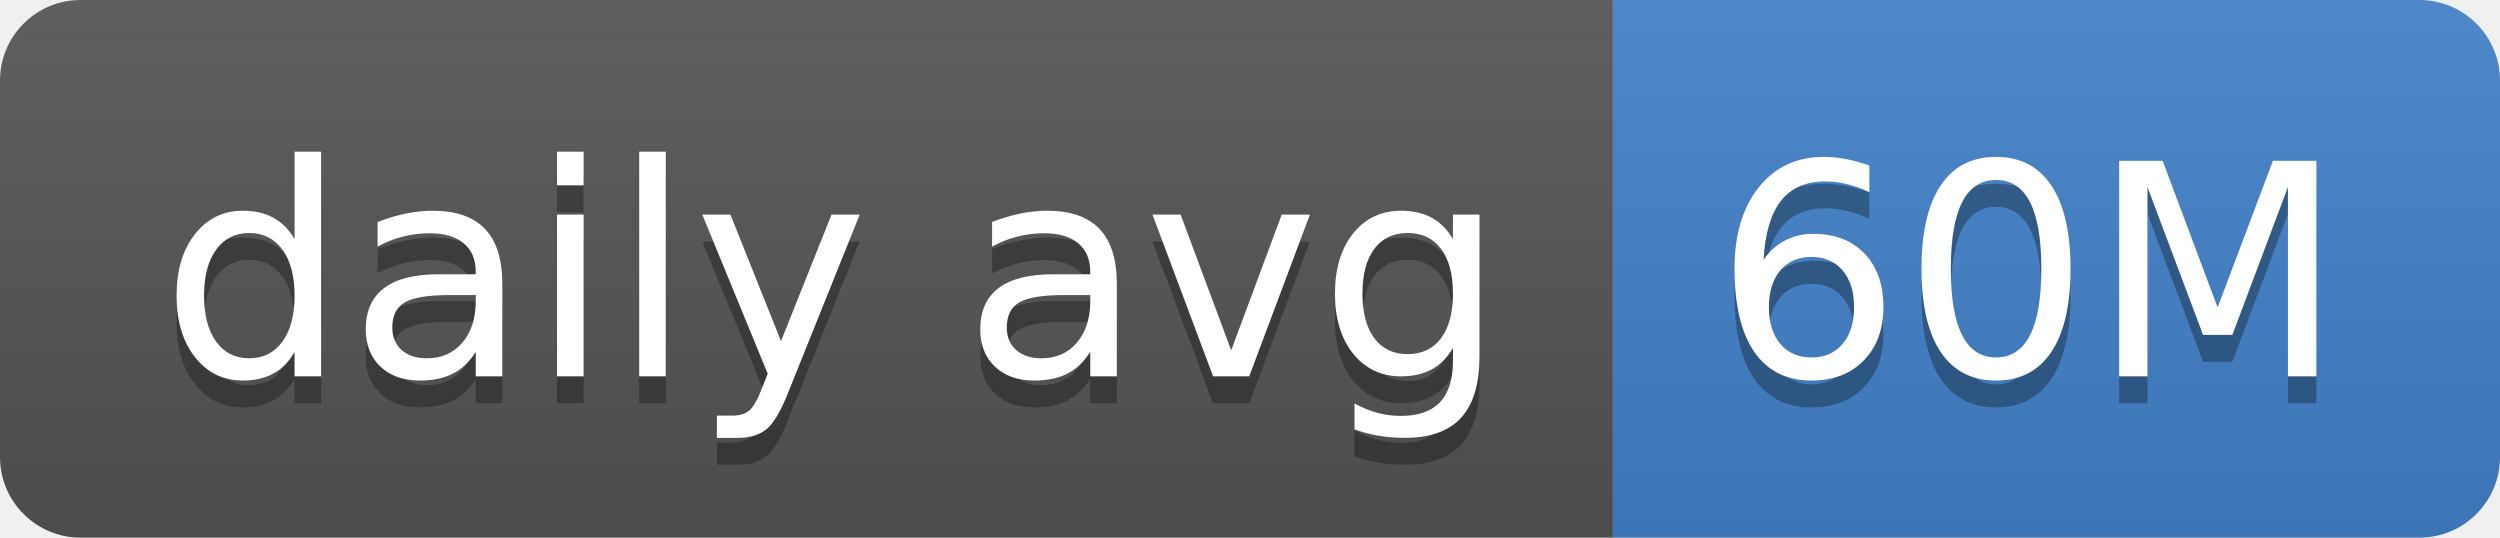
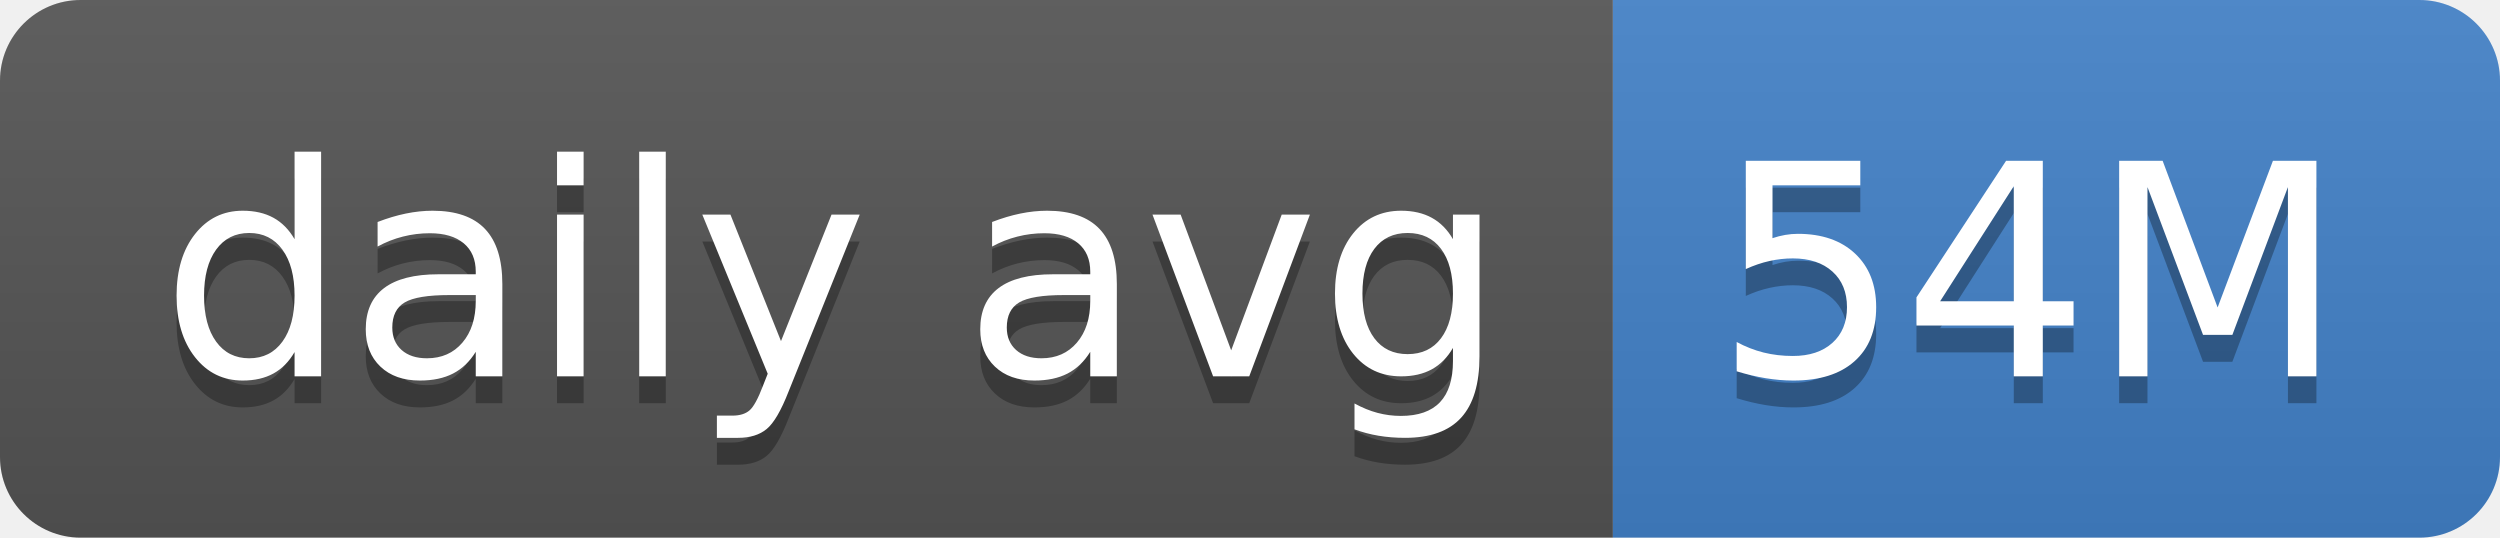
- <svg xmlns="http://www.w3.org/2000/svg" width="93" height="20" role="img" aria-label="daily avg: 60M">
+ <svg xmlns="http://www.w3.org/2000/svg" width="93" height="20" role="img" aria-label="daily avg: 54M">
  <linearGradient id="s" x2="0" y2="100%">
    <stop offset="0" stop-color="#bbb" stop-opacity=".1" />
    <stop offset="1" stop-opacity=".1" />
  </linearGradient>
  <clipPath id="r">
    <rect width="93" height="20" rx="3" fill="#fff" />
  </clipPath>
  <g clip-path="url(#r)">
    <rect width="60" height="20" fill="#555" />
    <rect x="60" width="33" height="20" fill="#4382c9" />
    <rect width="93" height="20" fill="url(#s)" />
  </g>
  <g fill="#fff" text-anchor="middle" font-family="Verdana,Geneva,DejaVu Sans,sans-serif" text-rendering="geometricPrecision" font-size="110">
    <text aria-hidden="true" x="310" y="150" fill="#010101" fill-opacity=".3" transform="scale(.1)" textLength="500">daily avg</text>
    <text x="310" y="140" transform="scale(.1)" fill="#fff" textLength="500">daily avg</text>
-     <text aria-hidden="true" x="755" y="150" fill="#010101" fill-opacity=".3" transform="scale(.1)" textLength="230">60M</text>
-     <text x="755" y="140" transform="scale(.1)" fill="#fff" textLength="230">60M</text>
+     <text aria-hidden="true" x="755" y="150" fill="#010101" fill-opacity=".3" transform="scale(.1)" textLength="230">54M</text>
+     <text x="755" y="140" transform="scale(.1)" fill="#fff" textLength="230">54M</text>
  </g>
</svg>
